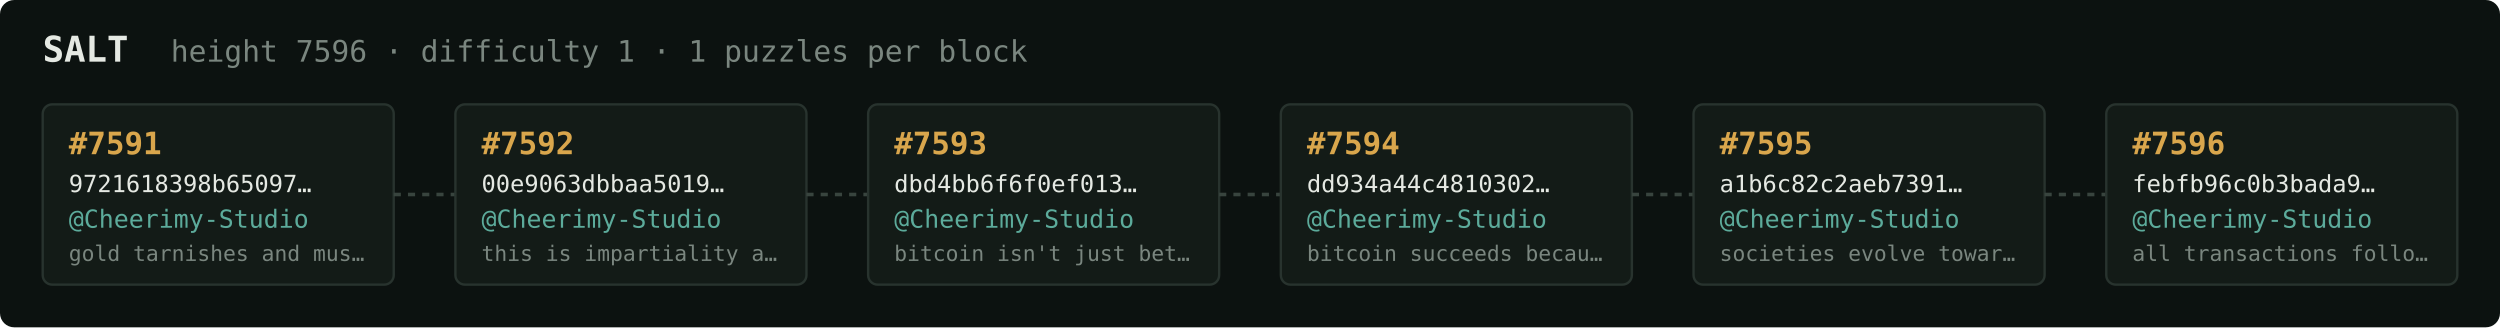
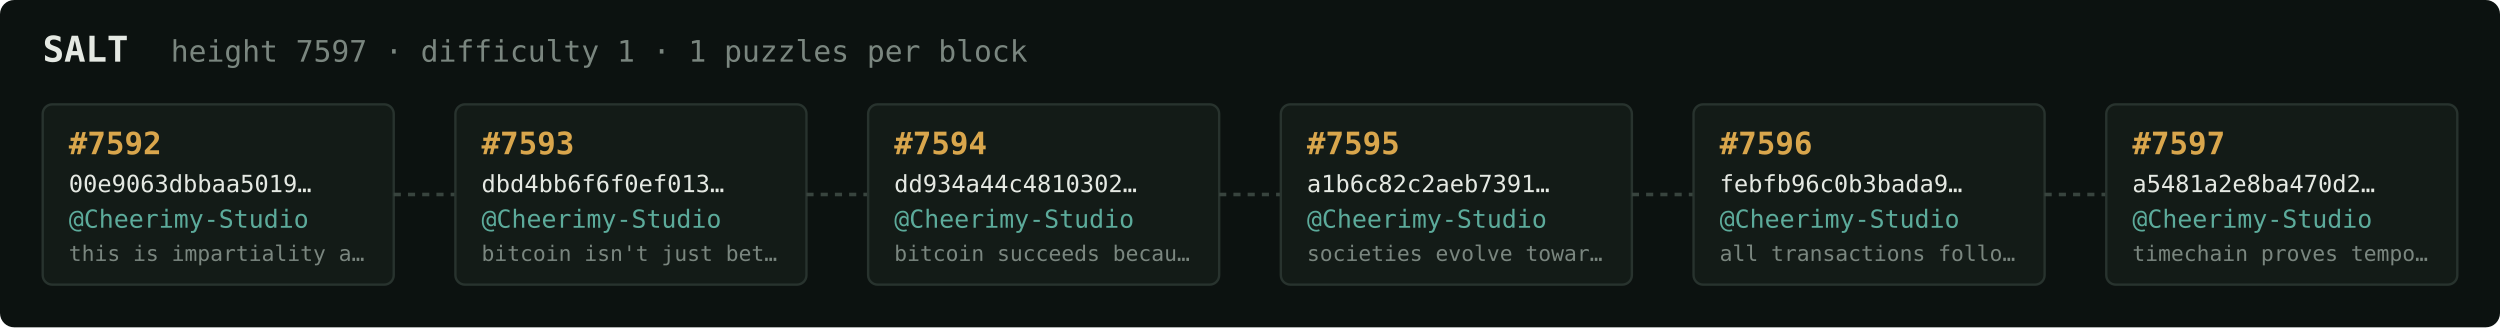
<svg xmlns="http://www.w3.org/2000/svg" width="1054" height="138" viewBox="0 0 1054 138" font-family="ui-monospace,SFMono-Regular,Menlo,monospace">
  <rect fill="#0c1210" width="1054" height="138" rx="6" />
  <text x="18" y="26" fill="#e5e9e3" font-size="15" font-weight="700">SALT</text>
-   <text x="72" y="26" fill="#7a867f" font-size="12.5">height 7596 · difficulty 1 · 1 puzzles per block</text>
+   <text x="72" y="26" fill="#7a867f" font-size="12.5">height 7597 · difficulty 1 · 1 puzzles per block</text>
  <rect x="18" y="44" width="148" height="76" rx="4" fill="#131b17" stroke="#28332e" stroke-width="1" />
-   <text x="29" y="65" fill="#d9a64c" font-size="13" font-weight="700">#7591</text>
-   <text x="29" y="81" fill="#e5e9e3" font-size="10">9721618398b65097…</text>
+   <text x="29" y="65" fill="#d9a64c" font-size="13" font-weight="700">#7592</text>
+   <text x="29" y="81" fill="#e5e9e3" font-size="10">00e9063dbbaa5019…</text>
  <text x="29" y="96" fill="#5cab9b" font-size="10.5">@Cheerimy-Studio</text>
-   <text x="29" y="110" fill="#7a867f" font-size="9">gold tarnishes and mus…</text>
+   <text x="29" y="110" fill="#7a867f" font-size="9">this is impartiality a…</text>
  <line x1="166" y1="82.0" x2="192" y2="82.0" stroke="#38443e" stroke-width="1.5" stroke-dasharray="3 3" />
  <rect x="192" y="44" width="148" height="76" rx="4" fill="#131b17" stroke="#28332e" stroke-width="1" />
-   <text x="203" y="65" fill="#d9a64c" font-size="13" font-weight="700">#7592</text>
-   <text x="203" y="81" fill="#e5e9e3" font-size="10">00e9063dbbaa5019…</text>
+   <text x="203" y="65" fill="#d9a64c" font-size="13" font-weight="700">#7593</text>
+   <text x="203" y="81" fill="#e5e9e3" font-size="10">dbd4bb6f6f0ef013…</text>
  <text x="203" y="96" fill="#5cab9b" font-size="10.5">@Cheerimy-Studio</text>
-   <text x="203" y="110" fill="#7a867f" font-size="9">this is impartiality a…</text>
+   <text x="203" y="110" fill="#7a867f" font-size="9">bitcoin isn't just bet…</text>
  <line x1="340" y1="82.0" x2="366" y2="82.0" stroke="#38443e" stroke-width="1.5" stroke-dasharray="3 3" />
  <rect x="366" y="44" width="148" height="76" rx="4" fill="#131b17" stroke="#28332e" stroke-width="1" />
-   <text x="377" y="65" fill="#d9a64c" font-size="13" font-weight="700">#7593</text>
-   <text x="377" y="81" fill="#e5e9e3" font-size="10">dbd4bb6f6f0ef013…</text>
+   <text x="377" y="65" fill="#d9a64c" font-size="13" font-weight="700">#7594</text>
+   <text x="377" y="81" fill="#e5e9e3" font-size="10">dd934a44c4810302…</text>
  <text x="377" y="96" fill="#5cab9b" font-size="10.5">@Cheerimy-Studio</text>
-   <text x="377" y="110" fill="#7a867f" font-size="9">bitcoin isn't just bet…</text>
+   <text x="377" y="110" fill="#7a867f" font-size="9">bitcoin succeeds becau…</text>
  <line x1="514" y1="82.0" x2="540" y2="82.0" stroke="#38443e" stroke-width="1.5" stroke-dasharray="3 3" />
  <rect x="540" y="44" width="148" height="76" rx="4" fill="#131b17" stroke="#28332e" stroke-width="1" />
-   <text x="551" y="65" fill="#d9a64c" font-size="13" font-weight="700">#7594</text>
-   <text x="551" y="81" fill="#e5e9e3" font-size="10">dd934a44c4810302…</text>
+   <text x="551" y="65" fill="#d9a64c" font-size="13" font-weight="700">#7595</text>
+   <text x="551" y="81" fill="#e5e9e3" font-size="10">a1b6c82c2aeb7391…</text>
  <text x="551" y="96" fill="#5cab9b" font-size="10.5">@Cheerimy-Studio</text>
-   <text x="551" y="110" fill="#7a867f" font-size="9">bitcoin succeeds becau…</text>
+   <text x="551" y="110" fill="#7a867f" font-size="9">societies evolve towar…</text>
  <line x1="688" y1="82.0" x2="714" y2="82.0" stroke="#38443e" stroke-width="1.5" stroke-dasharray="3 3" />
  <rect x="714" y="44" width="148" height="76" rx="4" fill="#131b17" stroke="#28332e" stroke-width="1" />
-   <text x="725" y="65" fill="#d9a64c" font-size="13" font-weight="700">#7595</text>
-   <text x="725" y="81" fill="#e5e9e3" font-size="10">a1b6c82c2aeb7391…</text>
+   <text x="725" y="65" fill="#d9a64c" font-size="13" font-weight="700">#7596</text>
+   <text x="725" y="81" fill="#e5e9e3" font-size="10">febfb96c0b3bada9…</text>
  <text x="725" y="96" fill="#5cab9b" font-size="10.5">@Cheerimy-Studio</text>
-   <text x="725" y="110" fill="#7a867f" font-size="9">societies evolve towar…</text>
+   <text x="725" y="110" fill="#7a867f" font-size="9">all transactions follo…</text>
  <line x1="862" y1="82.0" x2="888" y2="82.0" stroke="#38443e" stroke-width="1.5" stroke-dasharray="3 3" />
  <rect x="888" y="44" width="148" height="76" rx="4" fill="#131b17" stroke="#28332e" stroke-width="1" />
-   <text x="899" y="65" fill="#d9a64c" font-size="13" font-weight="700">#7596</text>
-   <text x="899" y="81" fill="#e5e9e3" font-size="10">febfb96c0b3bada9…</text>
+   <text x="899" y="65" fill="#d9a64c" font-size="13" font-weight="700">#7597</text>
+   <text x="899" y="81" fill="#e5e9e3" font-size="10">a5481a2e8ba470d2…</text>
  <text x="899" y="96" fill="#5cab9b" font-size="10.5">@Cheerimy-Studio</text>
-   <text x="899" y="110" fill="#7a867f" font-size="9">all transactions follo…</text>
+   <text x="899" y="110" fill="#7a867f" font-size="9">timechain proves tempo…</text>
</svg>
